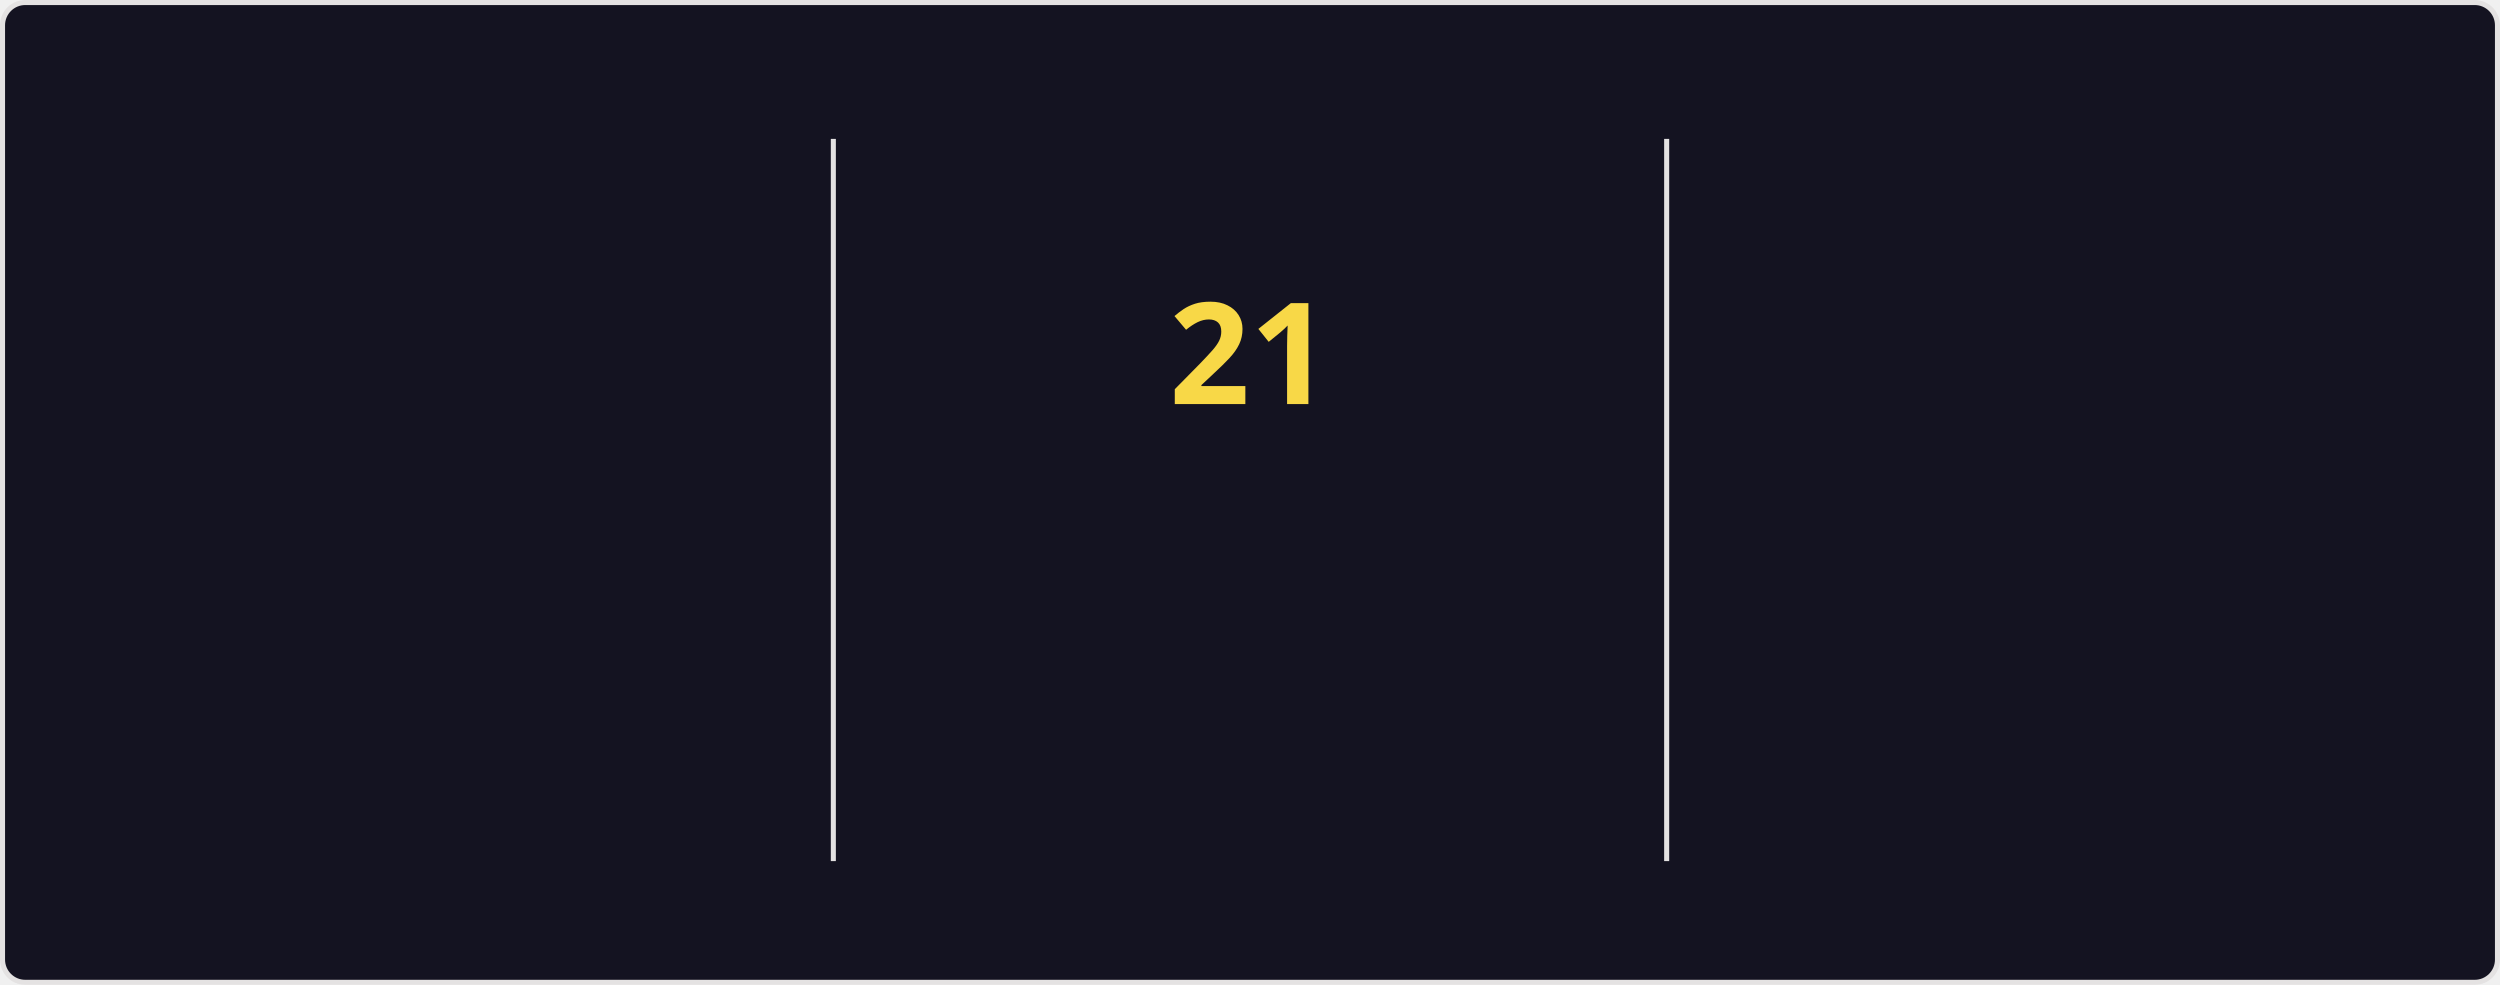
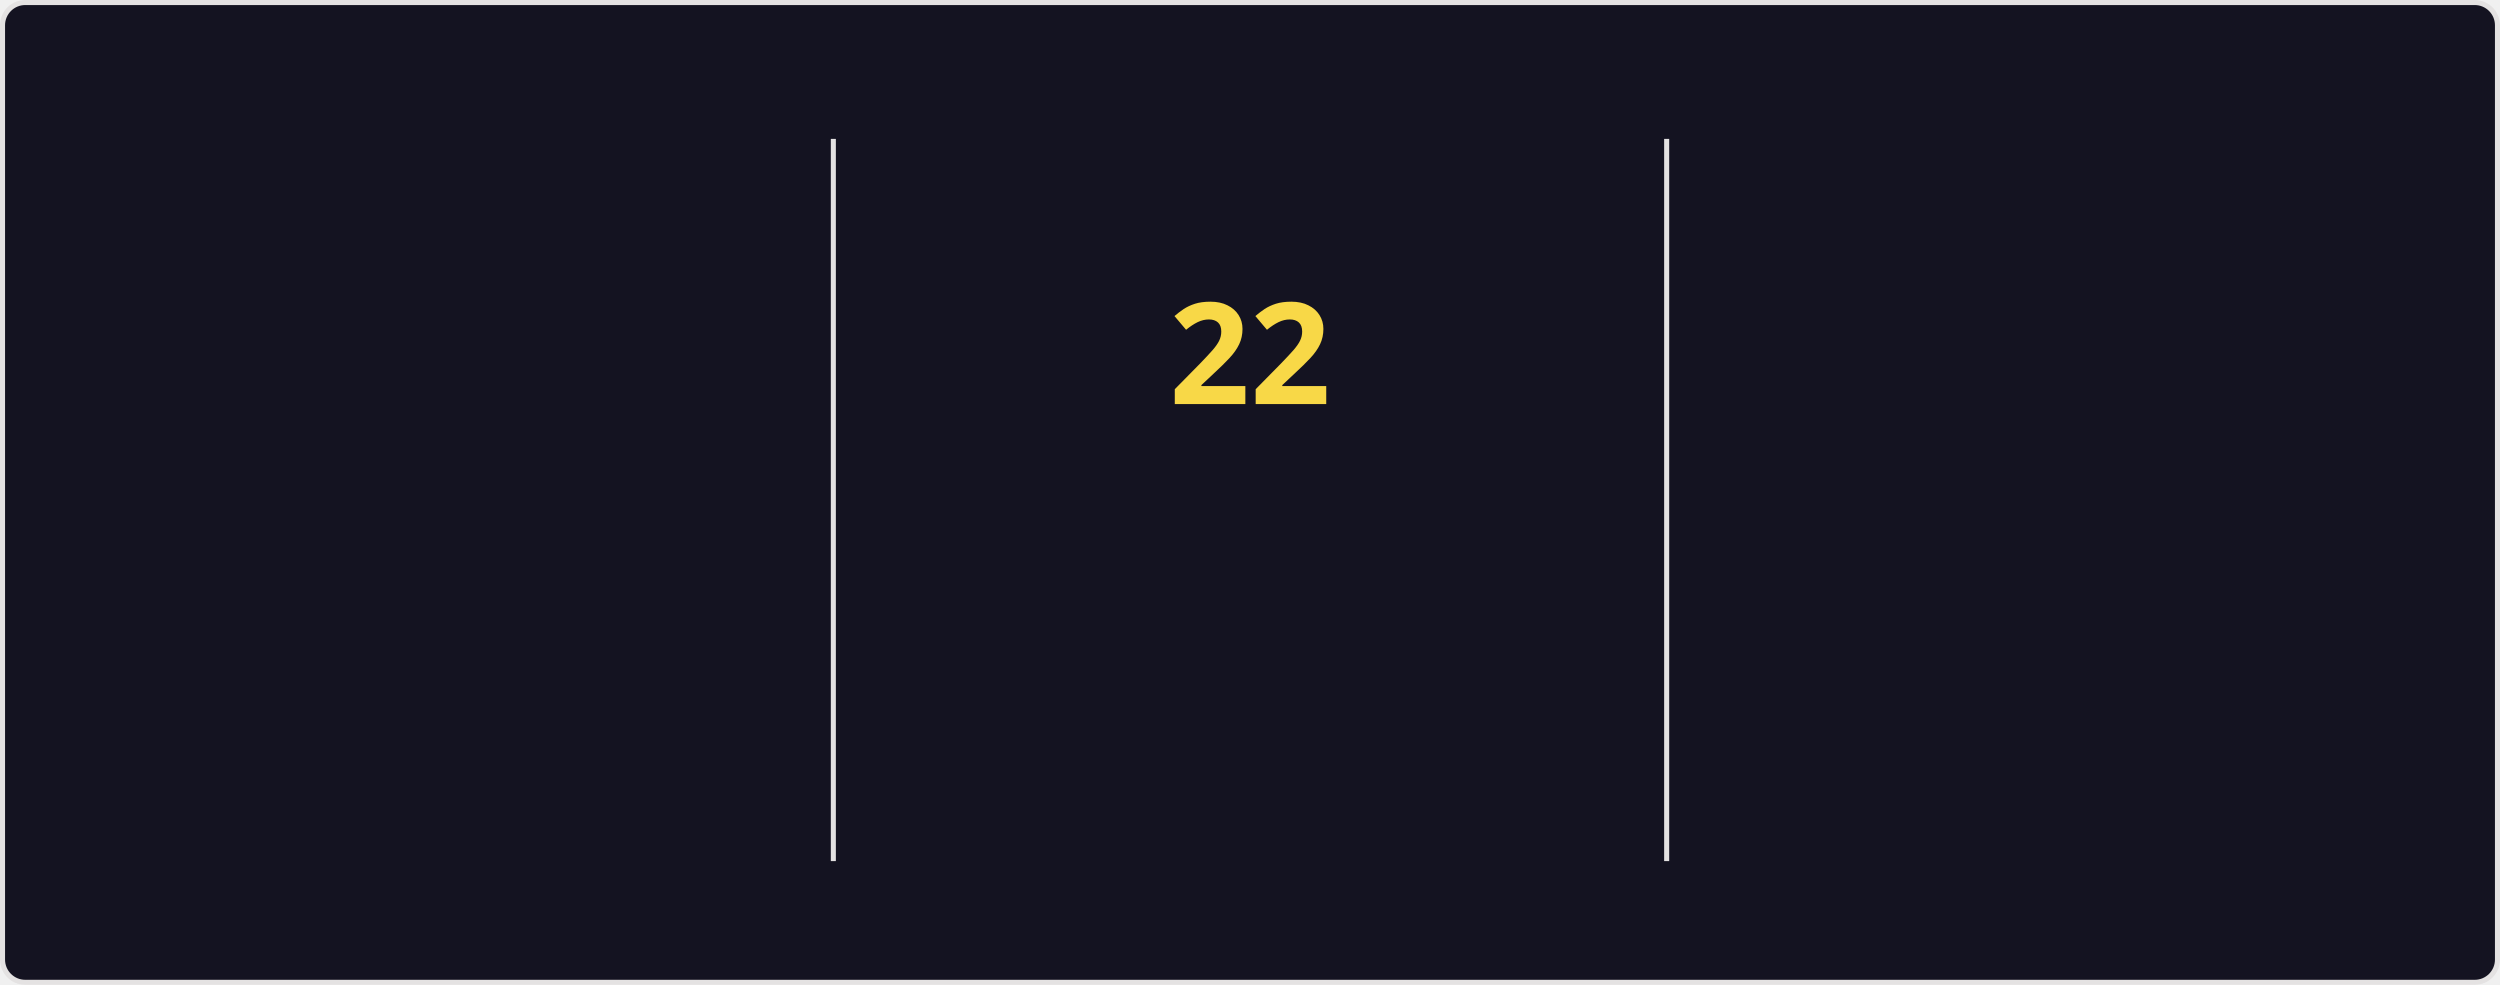
<svg xmlns="http://www.w3.org/2000/svg" style="isolation: isolate" viewBox="0 0 495 195" width="495px" height="195px" direction="ltr">
  <style>
    @keyframes currstreak {
      0% { font-size: 3px; opacity: 0.2; }
      80% { font-size: 34px; opacity: 1; }
      100% { font-size: 28px; opacity: 1; }
    }
    @keyframes fadein {
      0% { opacity: 0; }
      100% { opacity: 1; }
    }
    .big-number {
      font-family: "Segoe UI", Ubuntu, sans-serif;
      font-weight: 700;
      font-size: 28px;
      fill: #fe428e;
    }
    .label {
      font-family: "Segoe UI", Ubuntu, sans-serif;
      font-weight: 400;
      font-size: 14px;
      fill: #fe428e;
    }
    .range-text {
      font-family: "Segoe UI", Ubuntu, sans-serif;
      font-weight: 400;
      font-size: 12px;
      fill: #a9fef7;
    }
    .current-streak-num {
      font-family: "Segoe UI", Ubuntu, sans-serif;
      font-weight: 700;
      font-size: 28px;
      fill: #f8d847;
    }</style>
  <defs>
    <clipPath id="outer_rectangle">
      <rect width="495" height="195" rx="4.5" />
    </clipPath>
    <mask id="mask_out_ring_behind_fire">
      <rect width="495" height="195" fill="white" />
      <ellipse id="mask-ellipse" cx="247.5" cy="32" rx="13" ry="18" fill="black" />
    </mask>
  </defs>
  <g clip-path="url(#outer_rectangle)">
    <g style="isolation: isolate">
      <rect fill="#141321" rx="4.5" x="0.5" y="0.5" width="494" height="194" stroke="#e4e2e2" />
    </g>
    <g style="isolation: isolate">
      <line x1="165" y1="28" x2="165" y2="170" vector-effect="non-scaling-stroke" stroke-width="1" stroke="#e4e2e2" stroke-linejoin="miter" stroke-linecap="square" stroke-miterlimit="3" />
      <line x1="330" y1="28" x2="330" y2="170" vector-effect="non-scaling-stroke" stroke-width="1" stroke="#e4e2e2" stroke-linejoin="miter" stroke-linecap="square" stroke-miterlimit="3" />
    </g>
    <g style="isolation: isolate">
      <g transform="translate(82.5, 48)">
        <text x="0" y="32" stroke-width="0" text-anchor="middle" class="big-number" style="opacity: 0; animation: fadein 0.5s linear forwards 0.6s">
            3.8K
          </text>
      </g>
      <g transform="translate(82.5, 84)">
        <text x="0" y="32" stroke-width="0" text-anchor="middle" class="label" style="opacity: 0; animation: fadein 0.5s linear forwards 0.7s">
            Total Contributions
          </text>
      </g>
      <g transform="translate(82.5, 114)">
        <text x="0" y="32" stroke-width="0" text-anchor="middle" class="range-text" style="opacity: 0; animation: fadein 0.5s linear forwards 0.8s">
            Oct 5 - Present
          </text>
      </g>
    </g>
    <g style="isolation: isolate">
      <g mask="url(#mask_out_ring_behind_fire)">
        <circle cx="247.5" cy="71" r="40" fill="none" stroke="#fe428e" stroke-width="5" style="opacity: 0; animation: fadein 0.5s linear forwards 0.4s" />
      </g>
      <g transform="translate(247.5, 19.5)" stroke-opacity="0" style="opacity: 0; animation: fadein 0.5s linear forwards 0.6s">
        <path d="M -12 -0.5 L 15 -0.5 L 15 23.5 L -12 23.5 L -12 -0.5 Z" fill="none" />
        <path d="M 1.5 0.67 C 1.5 0.67 2.24 3.32 2.24 5.47 C 2.24 7.53 0.89 9.2 -1.17 9.2 C -3.23 9.2 -4.79 7.53 -4.79 5.47 L -4.76 5.11 C -6.78 7.51 -8 10.62 -8 13.99 C -8 18.41 -4.42 22 0 22 C 4.42 22 8 18.41 8 13.99 C 8 8.6 5.41 3.79 1.5 0.67 Z M -0.29 19 C -2.07 19 -3.51 17.6 -3.51 15.86 C -3.51 14.24 -2.46 13.1 -0.7 12.74 C 1.07 12.38 2.9 11.53 3.92 10.16 C 4.31 11.45 4.51 12.81 4.51 14.2 C 4.51 16.85 2.36 19 -0.29 19 Z" fill="#fe428e" stroke-opacity="0" />
      </g>
      <g transform="translate(247.5, 48)">
        <text x="0" y="32" stroke-width="0" text-anchor="middle" class="current-streak-num" style="animation: currstreak 0.6s linear forwards">
-             21
+             22
          </text>
      </g>
      <g transform="translate(247.5, 108)">
        <text x="0" y="32" stroke-width="0" text-anchor="middle" class="label" style="opacity: 0; animation: fadein 0.5s linear forwards 0.9s">
            Current Streak
          </text>
      </g>
      <g transform="translate(247.5, 145)">
        <text x="0" y="21" stroke-width="0" text-anchor="middle" class="range-text" style="opacity: 0; animation: fadein 0.5s linear forwards 0.9s">
-             Sep 16 - Oct 6
+             Sep 16 - Oct 7
          </text>
      </g>
    </g>
    <g style="isolation: isolate">
      <g transform="translate(412.5, 48)">
        <text x="0" y="32" stroke-width="0" text-anchor="middle" class="big-number" style="opacity: 0; animation: fadein 0.5s linear forwards 1.2s">
            35
          </text>
      </g>
      <g transform="translate(412.5, 84)">
        <text x="0" y="32" stroke-width="0" text-anchor="middle" class="label" style="opacity: 0; animation: fadein 0.5s linear forwards 1.3s">
            Longest Streak
          </text>
      </g>
      <g transform="translate(412.5, 114)">
        <text x="0" y="32" stroke-width="0" text-anchor="middle" class="range-text" style="opacity: 0; animation: fadein 0.5s linear forwards 1.4s">
            Jul 19 - Aug 22
          </text>
      </g>
    </g>
  </g>
</svg>
